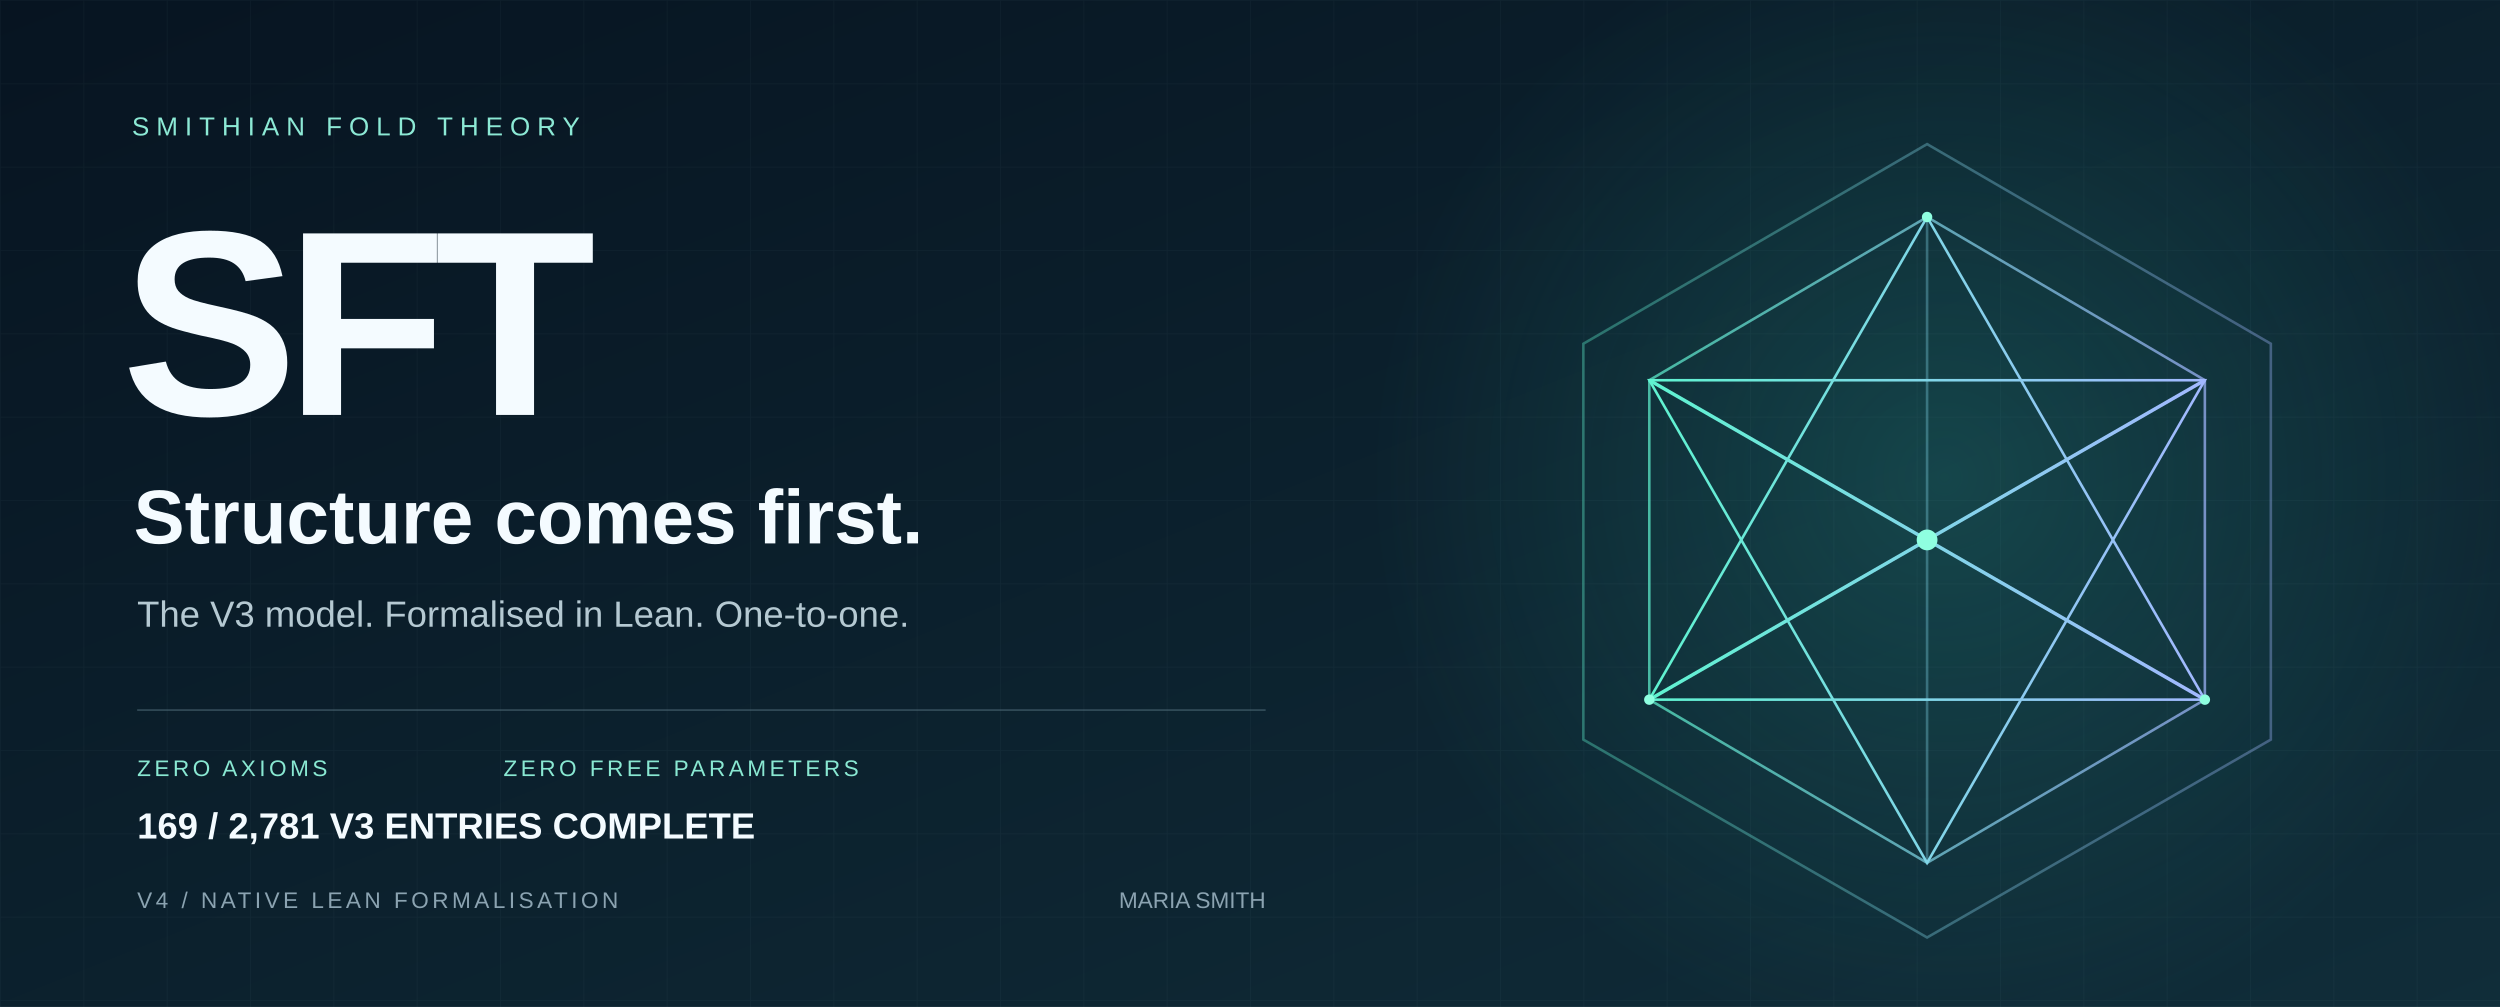
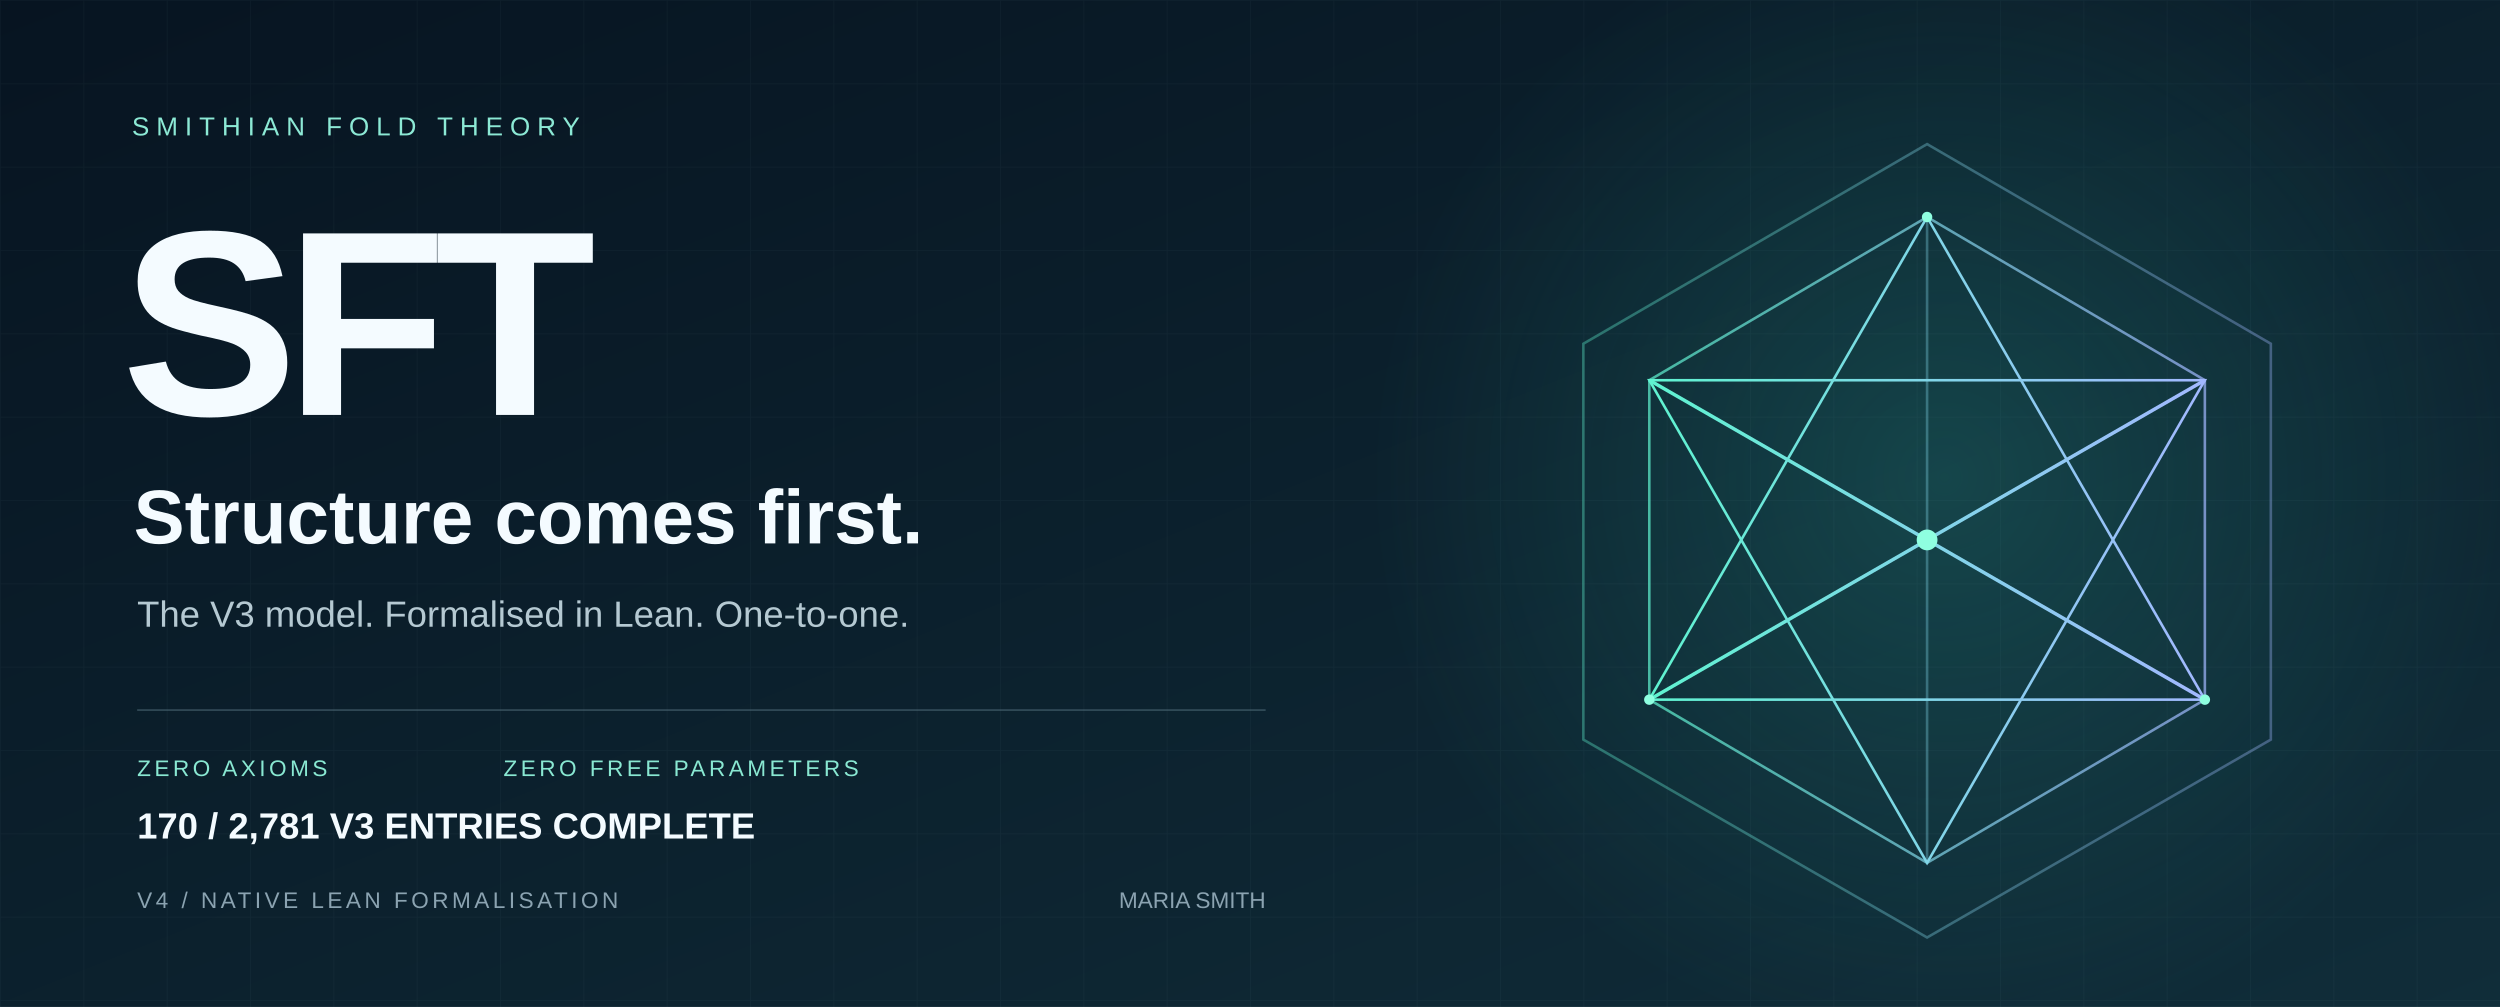
<svg xmlns="http://www.w3.org/2000/svg" width="1440" height="580" viewBox="0 0 1440 580" role="img" aria-labelledby="title desc">
  <defs>
    <linearGradient id="bg" x2="1" y2="1">
      <stop stop-color="#071421" />
      <stop offset="1" stop-color="#102d39" />
    </linearGradient>
    <linearGradient id="edge">
      <stop stop-color="#5ff3d0" />
      <stop offset="1" stop-color="#a2b8ff" />
    </linearGradient>
    <radialGradient id="glow">
      <stop stop-color="#36ccb4" stop-opacity=".2" />
      <stop offset="1" stop-color="#36ccb4" stop-opacity="0" />
    </radialGradient>
    <pattern id="grid" width="48" height="48" patternUnits="userSpaceOnUse">
      <path d="M48 0H0V48" fill="none" stroke="#c6eee7" stroke-opacity=".035" />
    </pattern>
  </defs>
  <path fill="url(#bg)" d="M0 0h1440v580H0z" />
  <path fill="url(#grid)" d="M0 0h1440v580H0z" />
  <circle cx="1120" cy="275" r="330" fill="url(#glow)" />
  <g fill="none" stroke="url(#edge)" stroke-width="1.5">
    <path d="M1110 83 1308 198 1308 426 1110 540 912 426 912 198Z" opacity=".36" />
    <path d="m1110 125 160 94v184l-160 94-160-94V219Z" opacity=".7" />
    <path d="m1110 125 0 372M950 219l320 184M1270 219 950 403" opacity=".35" />
    <path d="m1110 125 160 278-320 0Z" />
    <path d="m1110 497 160-278-320 0Z" />
    <path d="m950 219 160 92 160-92M950 403l160-92 160 92" stroke-width="2" />
  </g>
  <circle cx="1110" cy="311" r="6" fill="#8fffe0" />
  <g fill="#8fffe0">
    <circle cx="1110" cy="125" r="3" />
    <circle cx="950" cy="403" r="3" />
    <circle cx="1270" cy="403" r="3" />
  </g>
  <g font-family="Arial, Helvetica, sans-serif">
    <text x="76" y="78" fill="#8ce9d5" font-size="15" letter-spacing="4">SMITHIAN FOLD THEORY</text>
    <text x="70" y="239" fill="#f4fbff" font-weight="700" font-size="152" letter-spacing="-7">SFT</text>
    <text x="77" y="313" fill="#f4fbff" font-size="44" font-weight="600">Structure comes first.</text>
    <text x="79" y="361" fill="#b5c9d2" font-size="21">The V3 model. Formalised in Lean. One-to-one.</text>
    <path d="M79 409H729" stroke="#587482" stroke-opacity=".5" />
    <text x="79" y="447" fill="#89e8d2" font-size="13" letter-spacing="2">ZERO AXIOMS</text>
    <text x="290" y="447" fill="#89e8d2" font-size="13" letter-spacing="2">ZERO FREE PARAMETERS</text>
    <text x="79" y="523" fill="#8ba3b1" font-size="13" letter-spacing="2">V4 / NATIVE LEAN FORMALISATION</text>
    <text x="729" y="523" fill="#8ba3b1" font-size="13" text-anchor="end">MARIA SMITH</text>
-     <text x="79" y="483" fill="#f4fbff" font-size="21" font-weight="600">169 / 2,781 V3 ENTRIES COMPLETE</text>
+     <text x="79" y="483" fill="#f4fbff" font-size="21" font-weight="600">170 / 2,781 V3 ENTRIES COMPLETE</text>
  </g>
</svg>
